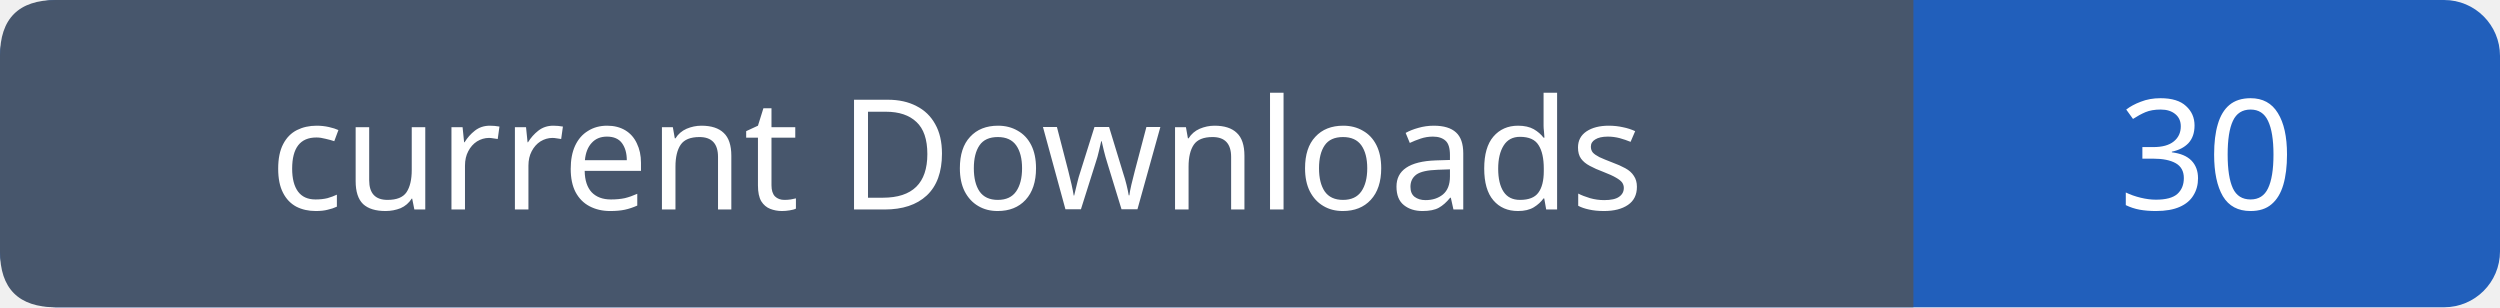
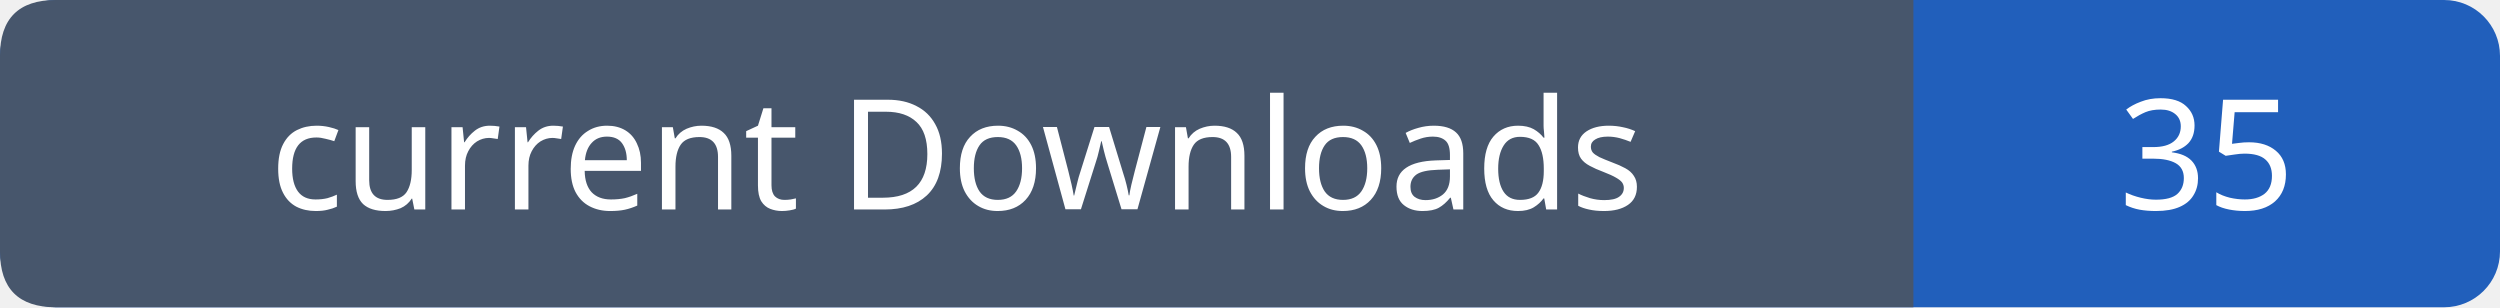
- <svg xmlns="http://www.w3.org/2000/svg" width="179" height="22" role="img" aria-label="current Downloads: 30">
+ <svg xmlns="http://www.w3.org/2000/svg" width="179" height="22" role="img" aria-label="current Downloads: 35">
  <rect width="179" height="22" rx="4" fill="#215fbb" />
  <path fill="#47566c" d="M4 0h133v22H4q-4 0-4-4V4q0-4 4-4" />
  <g font-family="Verdana,sans-serif" font-size="11" fill="white" text-anchor="middle">
    <text x="68.5" y="15">current Downloads</text>
-     <text x="158.0" y="15">30</text>
+     <text x="158.0" y="15">35</text>
  </g>
</svg>
